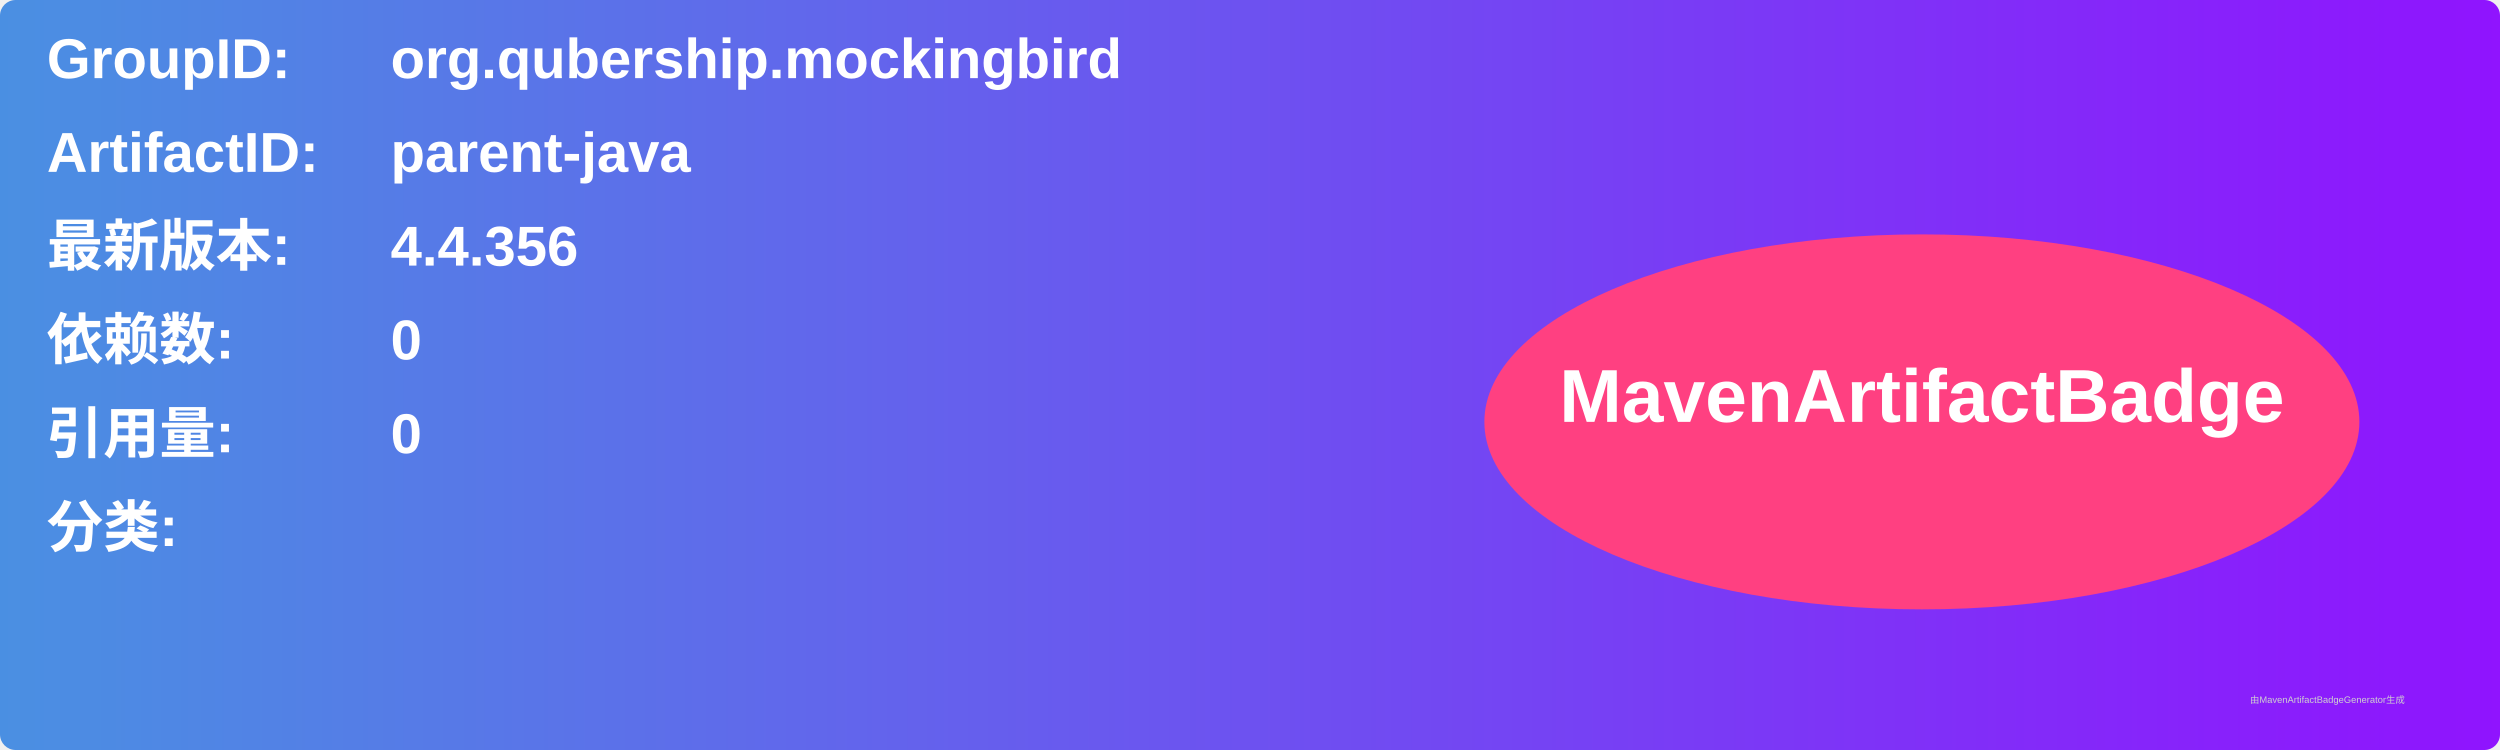
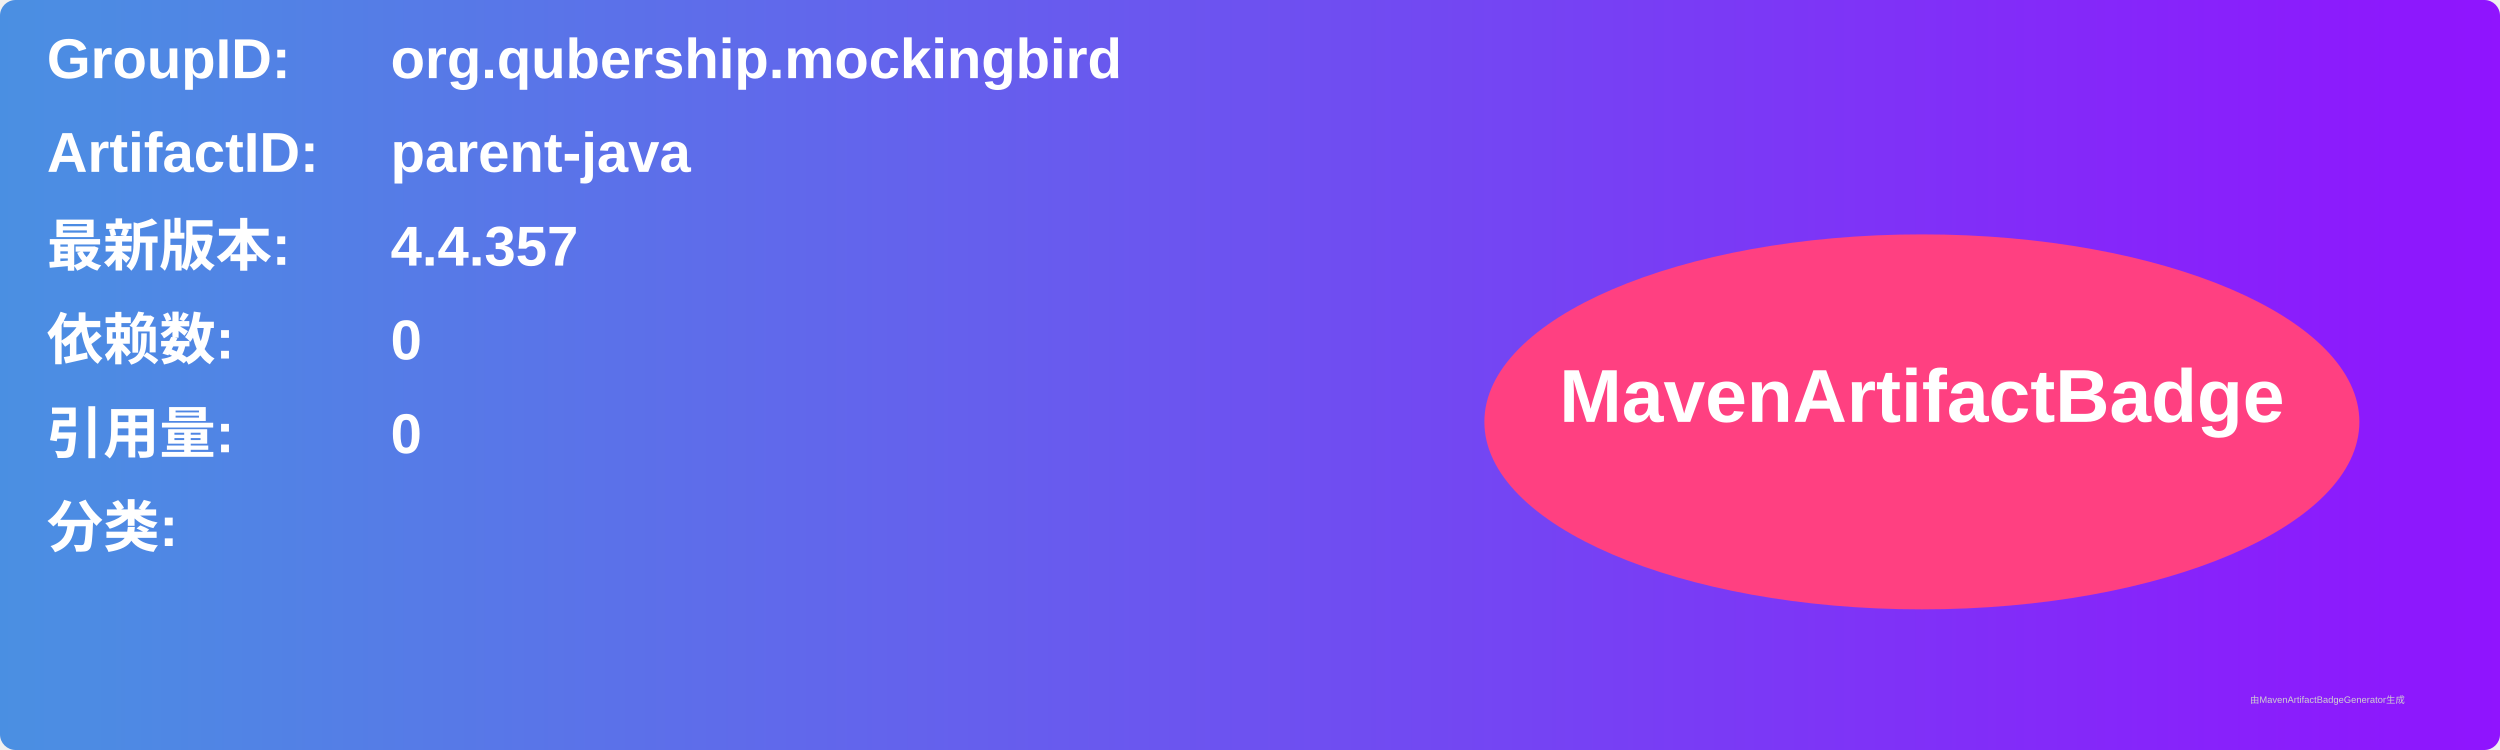
<svg xmlns="http://www.w3.org/2000/svg" width="800" height="240" viewBox="0 0 800 240">
  <linearGradient id="grad" x1="0%" y1="0%" x2="100%" y2="0%">
    <stop offset="0%" stop-color="#4a90e2" />
    <stop offset="100%" stop-color="#9013fe" />
  </linearGradient>
  <rect width="100%" height="100%" rx="5" ry="5" fill="url(#grad)" />
  <g transform="translate(15, 15)">
    <text x="0" y="10" font-family="Arial" font-size="18" fill="white" font-weight="bold" width="260">GroupID:</text>
    <text x="110" y="10" font-family="Arial" font-size="18" fill="white" font-weight="bold" width="460">org.qubership.mockingbird</text>
    <text x="0" y="40" font-family="Arial" font-size="18" fill="white" font-weight="bold" width="260">ArtifactID:</text>
    <text x="110" y="40" font-family="Arial" font-size="18" fill="white" font-weight="bold" width="460">parent-java</text>
    <text x="0" y="70" font-family="Arial" font-size="18" fill="white" font-weight="bold">最新版本:</text>
    <text x="110" y="70" font-family="Arial" font-size="18" fill="white" font-weight="bold">
-       <tspan font-weight="bold">4.4.356</tspan>
+       <tspan font-weight="bold">4.4.357</tspan>
    </text>
    <text x="0" y="100" font-family="Arial" font-size="18" fill="white" font-weight="bold">依赖数: </text>
    <text x="110" y="100" font-family="Arial" font-size="18" fill="white">
      <tspan font-weight="bold">0</tspan>
    </text>
    <text x="0" y="130" font-family="Arial" font-size="18" fill="white" font-weight="bold">引用量: </text>
    <text x="110" y="130" font-family="Arial" font-size="18" fill="white">
      <tspan font-weight="bold">0</tspan>
    </text>
    <text x="0" y="160" font-family="Arial" font-size="18" fill="white" font-weight="bold">分类:</text>
    <text x="10" y="190" font-family="Arial" font-size="10" fill="white">
      <tspan font-weight="bold" />
    </text>
    <ellipse cx="600" cy="120" rx="140" ry="60" fill="#ff4081" />
    <text x="600" y="120" text-anchor="middle" font-family="Arial" font-size="24" fill="white" font-weight="bold">MavenArtifactBadge</text>
  </g>
  <text x="720" y="225" font-family="Arial" font-size="3" fill="#d0d0d0">由MavenArtifactBadgeGenerator生成</text>
</svg>
